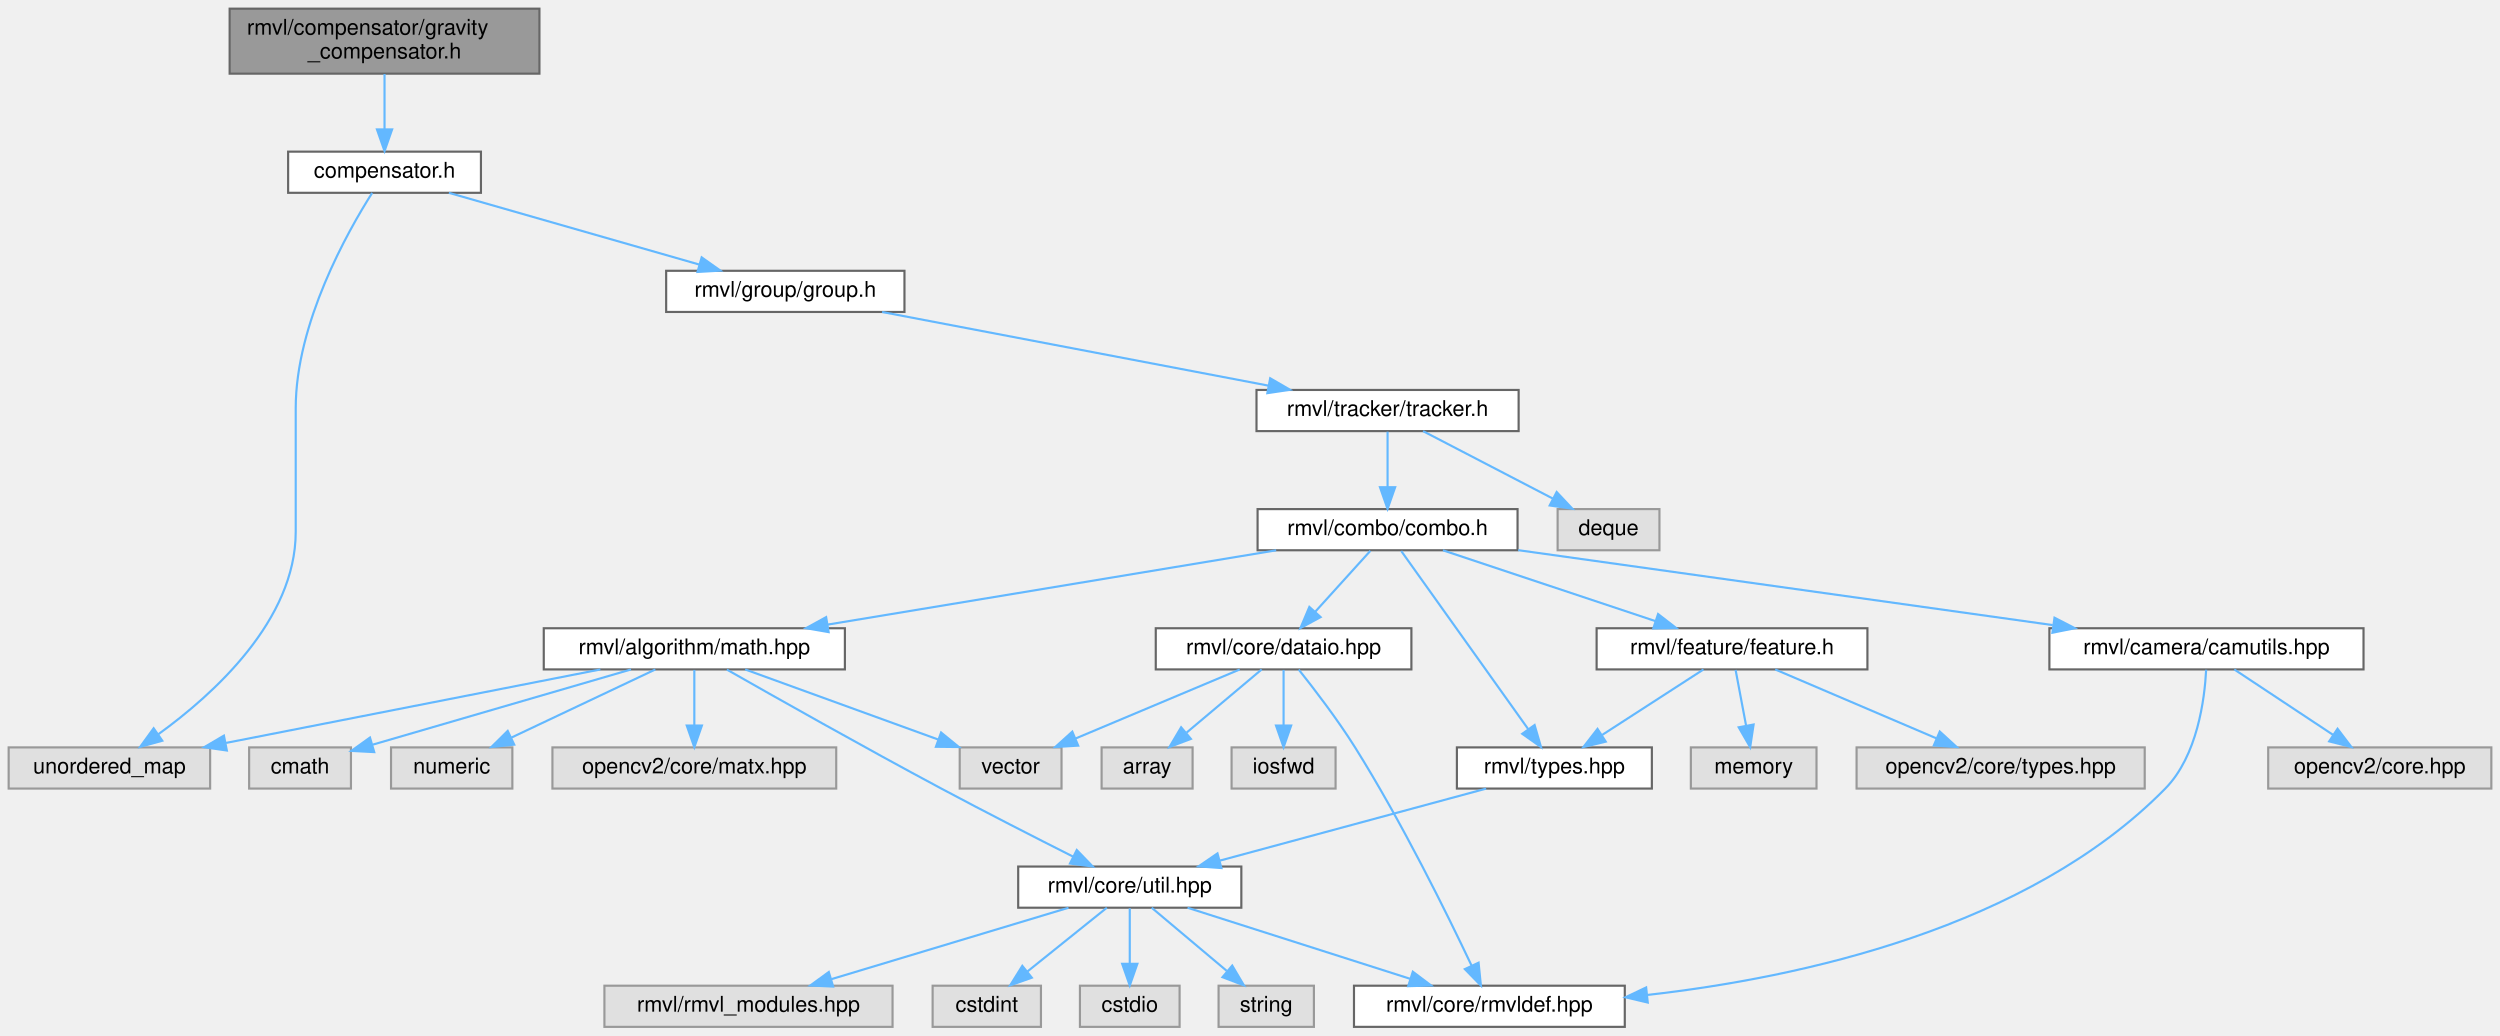
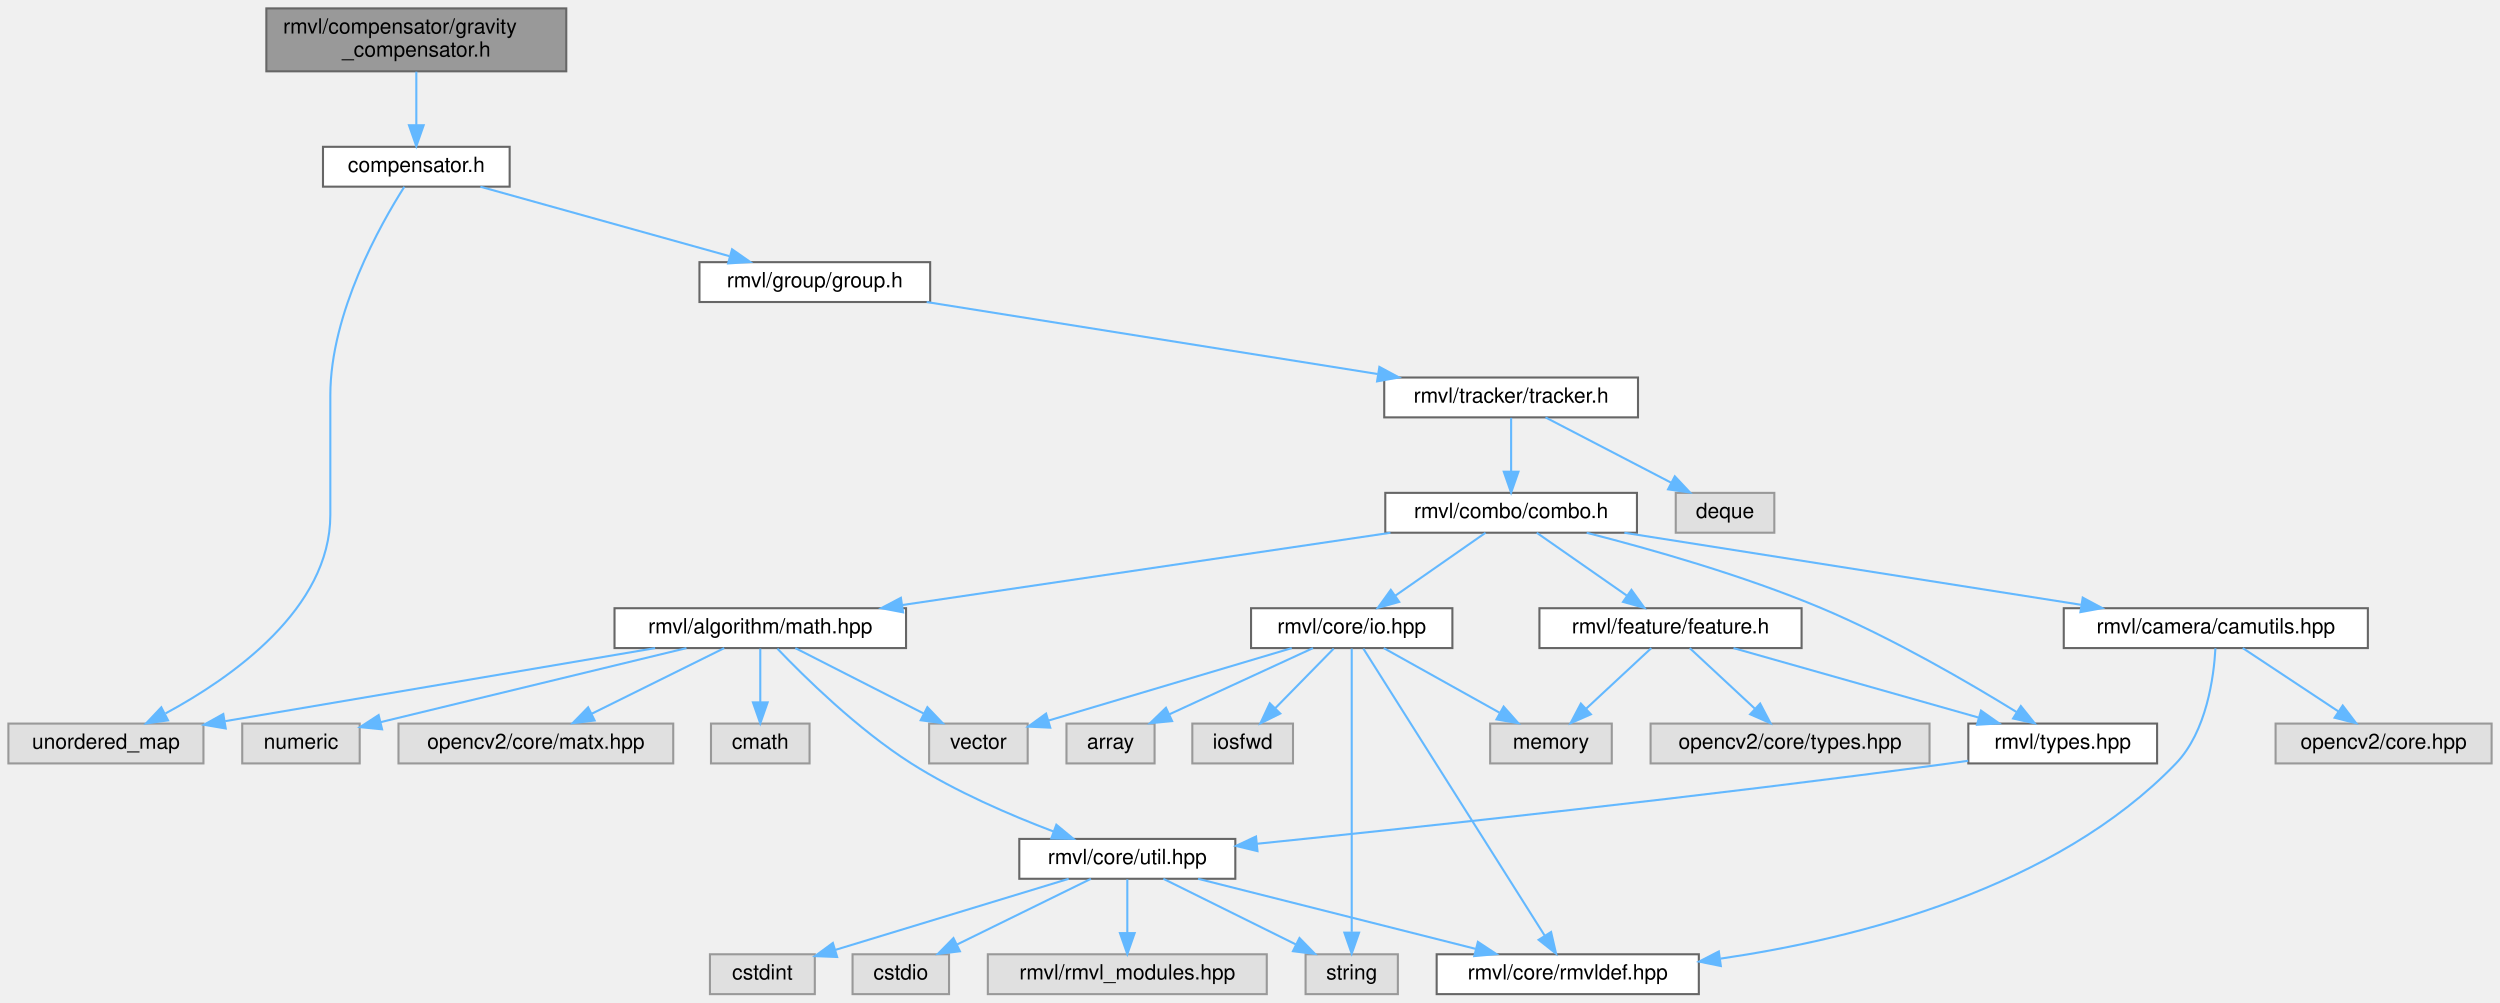
- <svg xmlns="http://www.w3.org/2000/svg" xmlns:xlink="http://www.w3.org/1999/xlink" width="1154pt" height="478pt" viewBox="0.00 0.00 1154.00 478.00">
+ <svg xmlns="http://www.w3.org/2000/svg" xmlns:xlink="http://www.w3.org/1999/xlink" width="1192pt" height="478pt" viewBox="0.00 0.00 1192.00 478.00">
  <g id="graph0" class="graph" transform="scale(1 1) rotate(0) translate(4 474)">
    <g id="Node000001" class="node">
      <g id="a_Node000001">
        <a xlink:title="重力模型补偿头文件">
-           <polygon fill="#999999" stroke="#666666" points="245,-470 102,-470 102,-440 245,-440 245,-470" />
-           <text text-anchor="start" x="110" y="-458" font-family="Helvetica,sans-Serif" font-size="10.00">rmvl/compensator/gravity</text>
-           <text text-anchor="middle" x="173.5" y="-447" font-family="Helvetica,sans-Serif" font-size="10.00">_compensator.h</text>
+           <polygon fill="#999999" stroke="#666666" points="266,-470 123,-470 123,-440 266,-440 266,-470" />
+           <text text-anchor="start" x="131" y="-458" font-family="Helvetica,sans-Serif" font-size="10.00">rmvl/compensator/gravity</text>
+           <text text-anchor="middle" x="194.5" y="-447" font-family="Helvetica,sans-Serif" font-size="10.00">_compensator.h</text>
        </a>
      </g>
    </g>
    <g id="Node000002" class="node">
      <g id="a_Node000002">
        <a xlink:href="../../d9/df2/compensator_8h.html" target="_top" xlink:title="抽象补偿类头文件">
-           <polygon fill="white" stroke="#666666" points="218,-404 129,-404 129,-385 218,-385 218,-404" />
-           <text text-anchor="middle" x="173.5" y="-392" font-family="Helvetica,sans-Serif" font-size="10.00">compensator.h</text>
+           <polygon fill="white" stroke="#666666" points="239,-404 150,-404 150,-385 239,-385 239,-404" />
+           <text text-anchor="middle" x="194.5" y="-392" font-family="Helvetica,sans-Serif" font-size="10.00">compensator.h</text>
        </a>
      </g>
    </g>
    <g id="edge1_Node000001_Node000002" class="edge">
      <g id="a_edge1_Node000001_Node000002">
        <a xlink:title=" ">
-           <path fill="none" stroke="#63b8ff" d="M173.5,-439.84C173.5,-432.21 173.5,-422.7 173.5,-414.45" />
-           <polygon fill="#63b8ff" stroke="#63b8ff" points="177,-414.27 173.5,-404.27 170,-414.27 177,-414.27" />
+           <path fill="none" stroke="#63b8ff" d="M194.5,-439.84C194.5,-432.21 194.5,-422.7 194.5,-414.45" />
+           <polygon fill="#63b8ff" stroke="#63b8ff" points="198,-414.27 194.5,-404.27 191,-414.27 198,-414.27" />
        </a>
      </g>
    </g>
    <g id="Node000003" class="node">
      <g id="a_Node000003">
        <a xlink:title=" ">
          <polygon fill="#e0e0e0" stroke="#999999" points="93,-129 0,-129 0,-110 93,-110 93,-129" />
          <text text-anchor="middle" x="46.5" y="-117" font-family="Helvetica,sans-Serif" font-size="10.00">unordered_map</text>
        </a>
      </g>
    </g>
    <g id="edge2_Node000002_Node000003" class="edge">
      <g id="a_edge2_Node000002_Node000003">
        <a xlink:title=" ">
-           <path fill="none" stroke="#63b8ff" d="M167.8,-384.96C156.53,-367.23 132.5,-324.81 132.5,-285.5 132.5,-285.5 132.5,-285.5 132.5,-228.5 132.5,-187.76 94.59,-153.51 69.11,-135.09" />
-           <polygon fill="#63b8ff" stroke="#63b8ff" points="70.91,-132.08 60.7,-129.25 66.92,-137.83 70.91,-132.08" />
+           <path fill="none" stroke="#63b8ff" d="M188.8,-384.96C177.53,-367.23 153.5,-324.81 153.5,-285.5 153.5,-285.5 153.5,-285.5 153.5,-228.5 153.5,-183.77 106.61,-150.93 74.91,-133.84" />
+           <polygon fill="#63b8ff" stroke="#63b8ff" points="76.12,-130.53 65.63,-129.05 72.91,-136.75 76.12,-130.53" />
        </a>
      </g>
    </g>
    <g id="Node000004" class="node">
      <g id="a_Node000004">
        <a xlink:href="../../d9/dd1/group_8h.html" target="_top" xlink:title="序列组抽象头文件">
-           <polygon fill="white" stroke="#666666" points="413.5,-349 303.5,-349 303.5,-330 413.5,-330 413.5,-349" />
-           <text text-anchor="middle" x="358.5" y="-337" font-family="Helvetica,sans-Serif" font-size="10.00">rmvl/group/group.h</text>
+           <polygon fill="white" stroke="#666666" points="439.5,-349 329.5,-349 329.5,-330 439.5,-330 439.5,-349" />
+           <text text-anchor="middle" x="384.5" y="-337" font-family="Helvetica,sans-Serif" font-size="10.00">rmvl/group/group.h</text>
        </a>
      </g>
    </g>
    <g id="edge3_Node000002_Node000004" class="edge">
      <g id="a_edge3_Node000002_Node000004">
        <a xlink:title=" ">
-           <path fill="none" stroke="#63b8ff" d="M203.22,-384.98C234.55,-376.01 284.07,-361.82 318.74,-351.89" />
-           <polygon fill="#63b8ff" stroke="#63b8ff" points="319.89,-355.2 328.54,-349.08 317.97,-348.47 319.89,-355.2" />
+           <path fill="none" stroke="#63b8ff" d="M225.03,-384.98C257.2,-376.01 308.06,-361.82 343.67,-351.89" />
+           <polygon fill="#63b8ff" stroke="#63b8ff" points="345.04,-355.14 353.73,-349.08 343.16,-348.4 345.04,-355.14" />
        </a>
      </g>
    </g>
    <g id="Node000005" class="node">
      <g id="a_Node000005">
        <a xlink:href="../../dc/ded/tracker_8h.html" target="_top" xlink:title="追踪器抽象头文件">
-           <polygon fill="white" stroke="#666666" points="697,-294 576,-294 576,-275 697,-275 697,-294" />
-           <text text-anchor="middle" x="636.5" y="-282" font-family="Helvetica,sans-Serif" font-size="10.00">rmvl/tracker/tracker.h</text>
+           <polygon fill="white" stroke="#666666" points="777,-294 656,-294 656,-275 777,-275 777,-294" />
+           <text text-anchor="middle" x="716.5" y="-282" font-family="Helvetica,sans-Serif" font-size="10.00">rmvl/tracker/tracker.h</text>
        </a>
      </g>
    </g>
    <g id="edge4_Node000004_Node000005" class="edge">
      <g id="a_edge4_Node000004_Node000005">
        <a xlink:title=" ">
-           <path fill="none" stroke="#63b8ff" d="M403.17,-329.98C451.66,-320.74 529.15,-305.97 581.39,-296.01" />
-           <polygon fill="#63b8ff" stroke="#63b8ff" points="582.32,-299.39 591.48,-294.08 581.01,-292.52 582.32,-299.39" />
+           <path fill="none" stroke="#63b8ff" d="M437.84,-329.98C496.44,-320.63 590.51,-305.61 652.9,-295.65" />
+           <polygon fill="#63b8ff" stroke="#63b8ff" points="653.69,-299.07 663.02,-294.04 652.59,-292.16 653.69,-299.07" />
        </a>
      </g>
    </g>
    <g id="Node000006" class="node">
      <g id="a_Node000006">
        <a xlink:title=" ">
-           <polygon fill="#e0e0e0" stroke="#999999" points="762,-239 715,-239 715,-220 762,-220 762,-239" />
-           <text text-anchor="middle" x="738.5" y="-227" font-family="Helvetica,sans-Serif" font-size="10.00">deque</text>
+           <polygon fill="#e0e0e0" stroke="#999999" points="842,-239 795,-239 795,-220 842,-220 842,-239" />
+           <text text-anchor="middle" x="818.5" y="-227" font-family="Helvetica,sans-Serif" font-size="10.00">deque</text>
        </a>
      </g>
    </g>
    <g id="edge5_Node000005_Node000006" class="edge">
      <g id="a_edge5_Node000005_Node000006">
        <a xlink:title=" ">
-           <path fill="none" stroke="#63b8ff" d="M652.89,-274.98C669.07,-266.57 694.07,-253.59 712.88,-243.81" />
-           <polygon fill="#63b8ff" stroke="#63b8ff" points="714.55,-246.89 721.81,-239.17 711.33,-240.68 714.55,-246.89" />
+           <path fill="none" stroke="#63b8ff" d="M732.89,-274.98C749.07,-266.57 774.07,-253.59 792.88,-243.81" />
+           <polygon fill="#63b8ff" stroke="#63b8ff" points="794.55,-246.89 801.81,-239.17 791.33,-240.68 794.55,-246.89" />
        </a>
      </g>
    </g>
    <g id="Node000007" class="node">
      <g id="a_Node000007">
        <a xlink:href="../../d8/d36/combo_8h.html" target="_top" xlink:title="the combination of the features header file">
-           <polygon fill="white" stroke="#666666" points="696.5,-239 576.5,-239 576.5,-220 696.5,-220 696.5,-239" />
-           <text text-anchor="middle" x="636.5" y="-227" font-family="Helvetica,sans-Serif" font-size="10.00">rmvl/combo/combo.h</text>
+           <polygon fill="white" stroke="#666666" points="776.5,-239 656.5,-239 656.5,-220 776.5,-220 776.5,-239" />
+           <text text-anchor="middle" x="716.5" y="-227" font-family="Helvetica,sans-Serif" font-size="10.00">rmvl/combo/combo.h</text>
        </a>
      </g>
    </g>
    <g id="edge6_Node000005_Node000007" class="edge">
      <g id="a_edge6_Node000005_Node000007">
        <a xlink:title=" ">
-           <path fill="none" stroke="#63b8ff" d="M636.5,-274.75C636.5,-267.8 636.5,-257.85 636.5,-249.13" />
-           <polygon fill="#63b8ff" stroke="#63b8ff" points="640,-249.09 636.5,-239.09 633,-249.09 640,-249.09" />
+           <path fill="none" stroke="#63b8ff" d="M716.5,-274.75C716.5,-267.8 716.5,-257.85 716.5,-249.13" />
+           <polygon fill="#63b8ff" stroke="#63b8ff" points="720,-249.09 716.5,-239.09 713,-249.09 720,-249.09" />
        </a>
      </g>
    </g>
    <g id="Node000008" class="node">
      <g id="a_Node000008">
        <a xlink:href="../../d3/d7e/camutils_8hpp.html" target="_top" xlink:title=" ">
-           <polygon fill="white" stroke="#666666" points="1087,-184 942,-184 942,-165 1087,-165 1087,-184" />
-           <text text-anchor="middle" x="1014.5" y="-172" font-family="Helvetica,sans-Serif" font-size="10.00">rmvl/camera/camutils.hpp</text>
+           <polygon fill="white" stroke="#666666" points="1125,-184 980,-184 980,-165 1125,-165 1125,-184" />
+           <text text-anchor="middle" x="1052.5" y="-172" font-family="Helvetica,sans-Serif" font-size="10.00">rmvl/camera/camutils.hpp</text>
        </a>
      </g>
    </g>
    <g id="edge7_Node000007_Node000008" class="edge">
      <g id="a_edge7_Node000007_Node000008">
        <a xlink:title=" ">
-           <path fill="none" stroke="#63b8ff" d="M696.81,-220.04C763.96,-210.63 872.38,-195.43 943.55,-185.45" />
-           <polygon fill="#63b8ff" stroke="#63b8ff" points="944.36,-188.87 953.78,-184.01 943.39,-181.94 944.36,-188.87" />
+           <path fill="none" stroke="#63b8ff" d="M770.48,-219.98C829.79,-210.63 924.99,-195.61 988.14,-185.65" />
+           <polygon fill="#63b8ff" stroke="#63b8ff" points="989.04,-189.05 998.37,-184.04 987.95,-182.14 989.04,-189.05" />
        </a>
      </g>
    </g>
    <g id="Node000011" class="node">
      <g id="a_Node000011">
        <a xlink:href="../../d4/d78/math_8hpp.html" target="_top" xlink:title="基础数学库">
-           <polygon fill="white" stroke="#666666" points="386,-184 247,-184 247,-165 386,-165 386,-184" />
-           <text text-anchor="middle" x="316.5" y="-172" font-family="Helvetica,sans-Serif" font-size="10.00">rmvl/algorithm/math.hpp</text>
+           <polygon fill="white" stroke="#666666" points="428,-184 289,-184 289,-165 428,-165 428,-184" />
+           <text text-anchor="middle" x="358.5" y="-172" font-family="Helvetica,sans-Serif" font-size="10.00">rmvl/algorithm/math.hpp</text>
        </a>
      </g>
    </g>
    <g id="edge10_Node000007_Node000011" class="edge">
      <g id="a_edge10_Node000007_Node000011">
        <a xlink:title=" ">
-           <path fill="none" stroke="#63b8ff" d="M585.09,-219.98C528.72,-210.65 438.31,-195.67 378.17,-185.71" />
-           <polygon fill="#63b8ff" stroke="#63b8ff" points="378.49,-182.22 368.05,-184.04 377.34,-189.13 378.49,-182.22" />
+           <path fill="none" stroke="#63b8ff" d="M658.98,-219.98C595.53,-210.59 493.52,-195.49 426.25,-185.53" />
+           <polygon fill="#63b8ff" stroke="#63b8ff" points="426.58,-182.04 416.17,-184.04 425.55,-188.96 426.58,-182.04" />
        </a>
      </g>
    </g>
    <g id="Node000021" class="node">
      <g id="a_Node000021">
        <a xlink:href="../../dd/de3/types_8hpp.html" target="_top" xlink:title="常用状态类型定义">
-           <polygon fill="white" stroke="#666666" points="758.5,-129 668.5,-129 668.5,-110 758.5,-110 758.5,-129" />
-           <text text-anchor="middle" x="713.5" y="-117" font-family="Helvetica,sans-Serif" font-size="10.00">rmvl/types.hpp</text>
+           <polygon fill="white" stroke="#666666" points="1024.5,-129 934.5,-129 934.5,-110 1024.5,-110 1024.5,-129" />
+           <text text-anchor="middle" x="979.5" y="-117" font-family="Helvetica,sans-Serif" font-size="10.00">rmvl/types.hpp</text>
        </a>
      </g>
    </g>
    <g id="edge22_Node000007_Node000021" class="edge">
      <g id="a_edge22_Node000007_Node000021">
        <a xlink:title=" ">
-           <path fill="none" stroke="#63b8ff" d="M642.8,-219.66C655.61,-201.69 684.88,-160.64 701.46,-137.38" />
-           <polygon fill="#63b8ff" stroke="#63b8ff" points="704.37,-139.33 707.33,-129.16 698.67,-135.27 704.37,-139.33" />
+           <path fill="none" stroke="#63b8ff" d="M752.53,-219.96C782.97,-212.2 827.4,-199.61 864.5,-184 898.31,-169.77 935.03,-148.36 957.66,-134.4" />
+           <polygon fill="#63b8ff" stroke="#63b8ff" points="959.53,-137.36 966.16,-129.1 955.83,-131.42 959.53,-137.36" />
        </a>
      </g>
    </g>
    <g id="Node000022" class="node">
      <g id="a_Node000022">
-         <a xlink:href="../../d5/d60/dataio_8hpp.html" target="_top" xlink:title="陀螺仪数据">
-           <polygon fill="white" stroke="#666666" points="647.5,-184 529.5,-184 529.5,-165 647.5,-165 647.5,-184" />
-           <text text-anchor="middle" x="588.5" y="-172" font-family="Helvetica,sans-Serif" font-size="10.00">rmvl/core/dataio.hpp</text>
+         <a xlink:href="../../d2/dc6/io_8hpp.html" target="_top" xlink:title="陀螺仪数据">
+           <polygon fill="white" stroke="#666666" points="688.5,-184 592.5,-184 592.5,-165 688.5,-165 688.5,-184" />
+           <text text-anchor="middle" x="640.5" y="-172" font-family="Helvetica,sans-Serif" font-size="10.00">rmvl/core/io.hpp</text>
        </a>
      </g>
    </g>
    <g id="edge24_Node000007_Node000022" class="edge">
      <g id="a_edge24_Node000007_Node000022">
        <a xlink:title=" ">
-           <path fill="none" stroke="#63b8ff" d="M628.57,-219.75C621.65,-212.11 611.43,-200.82 603.05,-191.56" />
-           <polygon fill="#63b8ff" stroke="#63b8ff" points="605.59,-189.15 596.28,-184.09 600.4,-193.85 605.59,-189.15" />
-         </a>
-       </g>
-     </g>
-     <g id="Node000025" class="node">
-       <g id="a_Node000025">
+           <path fill="none" stroke="#63b8ff" d="M704.29,-219.98C692.72,-211.92 675.12,-199.65 661.34,-190.03" />
+           <polygon fill="#63b8ff" stroke="#63b8ff" points="663.14,-187.02 652.93,-184.17 659.13,-192.76 663.14,-187.02" />
+         </a>
+       </g>
+     </g>
+     <g id="Node000026" class="node">
+       <g id="a_Node000026">
        <a xlink:href="../../d2/d74/feature_8h.html" target="_top" xlink:title="feature class header">
-           <polygon fill="white" stroke="#666666" points="858,-184 733,-184 733,-165 858,-165 858,-184" />
-           <text text-anchor="middle" x="795.5" y="-172" font-family="Helvetica,sans-Serif" font-size="10.00">rmvl/feature/feature.h</text>
-         </a>
-       </g>
-     </g>
-     <g id="edge29_Node000007_Node000025" class="edge">
-       <g id="a_edge29_Node000007_Node000025">
-         <a xlink:title=" ">
-           <path fill="none" stroke="#63b8ff" d="M662.05,-219.98C688.62,-211.13 730.44,-197.19 760.17,-187.28" />
-           <polygon fill="#63b8ff" stroke="#63b8ff" points="761.37,-190.56 769.75,-184.08 759.16,-183.92 761.37,-190.56" />
+           <polygon fill="white" stroke="#666666" points="855,-184 730,-184 730,-165 855,-165 855,-184" />
+           <text text-anchor="middle" x="792.5" y="-172" font-family="Helvetica,sans-Serif" font-size="10.00">rmvl/feature/feature.h</text>
+         </a>
+       </g>
+     </g>
+     <g id="edge31_Node000007_Node000026" class="edge">
+       <g id="a_edge31_Node000007_Node000026">
+         <a xlink:title=" ">
+           <path fill="none" stroke="#63b8ff" d="M728.71,-219.98C740.28,-211.92 757.88,-199.65 771.66,-190.03" />
+           <polygon fill="#63b8ff" stroke="#63b8ff" points="773.87,-192.76 780.07,-184.17 769.86,-187.02 773.87,-192.76" />
        </a>
      </g>
    </g>
    <g id="Node000009" class="node">
      <g id="a_Node000009">
        <a xlink:title=" ">
-           <polygon fill="#e0e0e0" stroke="#999999" points="1146,-129 1043,-129 1043,-110 1146,-110 1146,-129" />
-           <text text-anchor="middle" x="1094.5" y="-117" font-family="Helvetica,sans-Serif" font-size="10.00">opencv2/core.hpp</text>
+           <polygon fill="#e0e0e0" stroke="#999999" points="1184,-129 1081,-129 1081,-110 1184,-110 1184,-129" />
+           <text text-anchor="middle" x="1132.5" y="-117" font-family="Helvetica,sans-Serif" font-size="10.00">opencv2/core.hpp</text>
        </a>
      </g>
    </g>
    <g id="edge8_Node000008_Node000009" class="edge">
      <g id="a_edge8_Node000008_Node000009">
        <a xlink:title=" ">
-           <path fill="none" stroke="#63b8ff" d="M1027.35,-164.98C1039.64,-156.84 1058.41,-144.41 1072.98,-134.76" />
-           <polygon fill="#63b8ff" stroke="#63b8ff" points="1075.01,-137.61 1081.41,-129.17 1071.14,-131.78 1075.01,-137.61" />
+           <path fill="none" stroke="#63b8ff" d="M1065.35,-164.98C1077.64,-156.84 1096.41,-144.41 1110.98,-134.76" />
+           <polygon fill="#63b8ff" stroke="#63b8ff" points="1113.01,-137.61 1119.41,-129.17 1109.14,-131.78 1113.01,-137.61" />
        </a>
      </g>
    </g>
    <g id="Node000010" class="node">
      <g id="a_Node000010">
        <a xlink:href="../../db/d41/rmvldef_8hpp.html" target="_top" xlink:title=" ">
-           <polygon fill="white" stroke="#666666" points="746,-19 621,-19 621,0 746,0 746,-19" />
-           <text text-anchor="middle" x="683.5" y="-7" font-family="Helvetica,sans-Serif" font-size="10.00">rmvl/core/rmvldef.hpp</text>
+           <polygon fill="white" stroke="#666666" points="806,-19 681,-19 681,0 806,0 806,-19" />
+           <text text-anchor="middle" x="743.5" y="-7" font-family="Helvetica,sans-Serif" font-size="10.00">rmvl/core/rmvldef.hpp</text>
        </a>
      </g>
    </g>
    <g id="edge9_Node000008_Node000010" class="edge">
      <g id="a_edge9_Node000008_Node000010">
        <a xlink:title=" ">
-           <path fill="none" stroke="#63b8ff" d="M1014.36,-164.84C1013.66,-151.3 1010.34,-125.11 995.5,-110 932.09,-45.44 826.91,-22.69 756.42,-14.73" />
-           <polygon fill="#63b8ff" stroke="#63b8ff" points="756.6,-11.23 746.29,-13.65 755.86,-18.19 756.6,-11.23" />
+           <path fill="none" stroke="#63b8ff" d="M1052.32,-164.88C1051.57,-151.39 1048.17,-125.27 1033.5,-110 976.26,-50.44 881.84,-26.52 816.36,-16.93" />
+           <polygon fill="#63b8ff" stroke="#63b8ff" points="816.49,-13.41 806.11,-15.51 815.53,-20.35 816.49,-13.41" />
        </a>
      </g>
    </g>
    <g id="edge13_Node000011_Node000003" class="edge">
      <g id="a_edge13_Node000011_Node000003">
        <a xlink:title=" ">
-           <path fill="none" stroke="#63b8ff" d="M273.12,-164.98C226.12,-155.76 151.07,-141.03 100.34,-131.07" />
-           <polygon fill="#63b8ff" stroke="#63b8ff" points="100.71,-127.57 90.22,-129.08 99.36,-134.44 100.71,-127.57" />
+           <path fill="none" stroke="#63b8ff" d="M308.37,-164.98C252.39,-155.48 161.97,-140.12 103.38,-130.16" />
+           <polygon fill="#63b8ff" stroke="#63b8ff" points="103.63,-126.66 93.19,-128.43 102.46,-133.56 103.63,-126.66" />
        </a>
      </g>
    </g>
    <g id="Node000012" class="node">
      <g id="a_Node000012">
        <a xlink:title=" ">
-           <polygon fill="#e0e0e0" stroke="#999999" points="158,-129 111,-129 111,-110 158,-110 158,-129" />
-           <text text-anchor="middle" x="134.5" y="-117" font-family="Helvetica,sans-Serif" font-size="10.00">cmath</text>
+           <polygon fill="#e0e0e0" stroke="#999999" points="382,-129 335,-129 335,-110 382,-110 382,-129" />
+           <text text-anchor="middle" x="358.5" y="-117" font-family="Helvetica,sans-Serif" font-size="10.00">cmath</text>
        </a>
      </g>
    </g>
    <g id="edge11_Node000011_Node000012" class="edge">
      <g id="a_edge11_Node000011_Node000012">
        <a xlink:title=" ">
-           <path fill="none" stroke="#63b8ff" d="M287.26,-164.98C254.75,-155.52 202.33,-140.25 168.14,-130.3" />
-           <polygon fill="#63b8ff" stroke="#63b8ff" points="168.74,-126.83 158.16,-127.39 166.78,-133.55 168.74,-126.83" />
+           <path fill="none" stroke="#63b8ff" d="M358.5,-164.75C358.5,-157.8 358.5,-147.85 358.5,-139.13" />
+           <polygon fill="#63b8ff" stroke="#63b8ff" points="362,-139.09 358.5,-129.09 355,-139.09 362,-139.09" />
        </a>
      </g>
    </g>
    <g id="Node000013" class="node">
      <g id="a_Node000013">
        <a xlink:title=" ">
-           <polygon fill="#e0e0e0" stroke="#999999" points="232.5,-129 176.5,-129 176.5,-110 232.5,-110 232.5,-129" />
-           <text text-anchor="middle" x="204.5" y="-117" font-family="Helvetica,sans-Serif" font-size="10.00">numeric</text>
+           <polygon fill="#e0e0e0" stroke="#999999" points="167.5,-129 111.5,-129 111.5,-110 167.5,-110 167.5,-129" />
+           <text text-anchor="middle" x="139.5" y="-117" font-family="Helvetica,sans-Serif" font-size="10.00">numeric</text>
        </a>
      </g>
    </g>
    <g id="edge12_Node000011_Node000013" class="edge">
      <g id="a_edge12_Node000011_Node000013">
        <a xlink:title=" ">
-           <path fill="none" stroke="#63b8ff" d="M298.51,-164.98C280.57,-156.5 252.78,-143.35 232.07,-133.54" />
-           <polygon fill="#63b8ff" stroke="#63b8ff" points="233.36,-130.28 222.82,-129.17 230.36,-136.61 233.36,-130.28" />
+           <path fill="none" stroke="#63b8ff" d="M323.31,-164.98C283.41,-155.33 218.57,-139.64 177.53,-129.7" />
+           <polygon fill="#63b8ff" stroke="#63b8ff" points="178.18,-126.26 167.64,-127.31 176.53,-133.06 178.18,-126.26" />
        </a>
      </g>
    </g>
    <g id="Node000014" class="node">
      <g id="a_Node000014">
        <a xlink:title=" ">
          <polygon fill="#e0e0e0" stroke="#999999" points="486,-129 439,-129 439,-110 486,-110 486,-129" />
          <text text-anchor="middle" x="462.5" y="-117" font-family="Helvetica,sans-Serif" font-size="10.00">vector</text>
        </a>
      </g>
    </g>
    <g id="edge14_Node000011_Node000014" class="edge">
      <g id="a_edge14_Node000011_Node000014">
        <a xlink:title=" ">
-           <path fill="none" stroke="#63b8ff" d="M339.96,-164.98C364.08,-156.23 401.87,-142.51 429.1,-132.62" />
-           <polygon fill="#63b8ff" stroke="#63b8ff" points="430.41,-135.87 438.62,-129.17 428.02,-129.29 430.41,-135.87" />
+           <path fill="none" stroke="#63b8ff" d="M375.21,-164.98C391.71,-156.57 417.2,-143.59 436.38,-133.81" />
+           <polygon fill="#63b8ff" stroke="#63b8ff" points="438.17,-136.83 445.49,-129.17 434.99,-130.59 438.17,-136.83" />
        </a>
      </g>
    </g>
    <g id="Node000015" class="node">
      <g id="a_Node000015">
        <a xlink:title=" ">
-           <polygon fill="#e0e0e0" stroke="#999999" points="382,-129 251,-129 251,-110 382,-110 382,-129" />
-           <text text-anchor="middle" x="316.5" y="-117" font-family="Helvetica,sans-Serif" font-size="10.00">opencv2/core/matx.hpp</text>
+           <polygon fill="#e0e0e0" stroke="#999999" points="317,-129 186,-129 186,-110 317,-110 317,-129" />
+           <text text-anchor="middle" x="251.5" y="-117" font-family="Helvetica,sans-Serif" font-size="10.00">opencv2/core/matx.hpp</text>
        </a>
      </g>
    </g>
    <g id="edge15_Node000011_Node000015" class="edge">
      <g id="a_edge15_Node000011_Node000015">
        <a xlink:title=" ">
-           <path fill="none" stroke="#63b8ff" d="M316.5,-164.75C316.5,-157.8 316.5,-147.85 316.5,-139.13" />
-           <polygon fill="#63b8ff" stroke="#63b8ff" points="320,-139.09 316.5,-129.09 313,-139.09 320,-139.09" />
+           <path fill="none" stroke="#63b8ff" d="M341.31,-164.98C324.25,-156.54 297.87,-143.47 278.1,-133.68" />
+           <polygon fill="#63b8ff" stroke="#63b8ff" points="279.52,-130.47 269,-129.17 276.41,-136.75 279.52,-130.47" />
        </a>
      </g>
    </g>
    <g id="Node000016" class="node">
      <g id="a_Node000016">
        <a xlink:href="../../d0/d3f/util_8hpp.html" target="_top" xlink:title=" ">
-           <polygon fill="white" stroke="#666666" points="569,-74 466,-74 466,-55 569,-55 569,-74" />
-           <text text-anchor="middle" x="517.5" y="-62" font-family="Helvetica,sans-Serif" font-size="10.00">rmvl/core/util.hpp</text>
+           <polygon fill="white" stroke="#666666" points="585,-74 482,-74 482,-55 585,-55 585,-74" />
+           <text text-anchor="middle" x="533.5" y="-62" font-family="Helvetica,sans-Serif" font-size="10.00">rmvl/core/util.hpp</text>
        </a>
      </g>
    </g>
    <g id="edge16_Node000011_Node000016" class="edge">
      <g id="a_edge16_Node000011_Node000016">
        <a xlink:title=" ">
-           <path fill="none" stroke="#63b8ff" d="M331.53,-164.91C353.25,-152.54 394.73,-129.1 430.5,-110 450.83,-99.14 474.08,-87.28 491.43,-78.53" />
-           <polygon fill="#63b8ff" stroke="#63b8ff" points="493.04,-81.64 500.4,-74.02 489.9,-75.39 493.04,-81.64" />
+           <path fill="none" stroke="#63b8ff" d="M366.65,-164.72C379.3,-151.49 404.89,-126.25 430.5,-110 451.7,-96.55 477.67,-85.36 498.23,-77.57" />
+           <polygon fill="#63b8ff" stroke="#63b8ff" points="499.67,-80.77 507.84,-74.02 497.24,-74.2 499.67,-80.77" />
        </a>
      </g>
    </g>
    <g id="edge21_Node000016_Node000010" class="edge">
      <g id="a_edge21_Node000016_Node000010">
        <a xlink:title=" ">
-           <path fill="none" stroke="#63b8ff" d="M544.17,-54.98C572.04,-46.09 615.95,-32.07 647.02,-22.15" />
-           <polygon fill="#63b8ff" stroke="#63b8ff" points="648.16,-25.46 656.62,-19.08 646.03,-18.79 648.16,-25.46" />
+           <path fill="none" stroke="#63b8ff" d="M567.24,-54.98C603.18,-45.91 660.22,-31.52 699.63,-21.57" />
+           <polygon fill="#63b8ff" stroke="#63b8ff" points="700.66,-24.92 709.5,-19.08 698.94,-18.14 700.66,-24.92" />
        </a>
      </g>
    </g>
    <g id="Node000017" class="node">
      <g id="a_Node000017">
        <a xlink:title=" ">
-           <polygon fill="#e0e0e0" stroke="#999999" points="408,-19 275,-19 275,0 408,0 408,-19" />
-           <text text-anchor="middle" x="341.5" y="-7" font-family="Helvetica,sans-Serif" font-size="10.00">rmvl/rmvl_modules.hpp</text>
+           <polygon fill="#e0e0e0" stroke="#999999" points="600,-19 467,-19 467,0 600,0 600,-19" />
+           <text text-anchor="middle" x="533.5" y="-7" font-family="Helvetica,sans-Serif" font-size="10.00">rmvl/rmvl_modules.hpp</text>
        </a>
      </g>
    </g>
    <g id="edge17_Node000016_Node000017" class="edge">
      <g id="a_edge17_Node000016_Node000017">
        <a xlink:title=" ">
-           <path fill="none" stroke="#63b8ff" d="M489.22,-54.98C459.55,-46.05 412.71,-31.94 379.75,-22.02" />
-           <polygon fill="#63b8ff" stroke="#63b8ff" points="380.58,-18.61 370,-19.08 378.57,-25.32 380.58,-18.61" />
+           <path fill="none" stroke="#63b8ff" d="M533.5,-54.75C533.5,-47.8 533.5,-37.85 533.5,-29.13" />
+           <polygon fill="#63b8ff" stroke="#63b8ff" points="537,-29.09 533.5,-19.09 530,-29.09 537,-29.09" />
        </a>
      </g>
    </g>
    <g id="Node000018" class="node">
      <g id="a_Node000018">
        <a xlink:title=" ">
-           <polygon fill="#e0e0e0" stroke="#999999" points="476.5,-19 426.5,-19 426.5,0 476.5,0 476.5,-19" />
-           <text text-anchor="middle" x="451.5" y="-7" font-family="Helvetica,sans-Serif" font-size="10.00">cstdint</text>
+           <polygon fill="#e0e0e0" stroke="#999999" points="384.5,-19 334.5,-19 334.5,0 384.5,0 384.5,-19" />
+           <text text-anchor="middle" x="359.5" y="-7" font-family="Helvetica,sans-Serif" font-size="10.00">cstdint</text>
        </a>
      </g>
    </g>
    <g id="edge18_Node000016_Node000018" class="edge">
      <g id="a_edge18_Node000016_Node000018">
        <a xlink:title=" ">
-           <path fill="none" stroke="#63b8ff" d="M506.9,-54.98C497.04,-47.07 482.15,-35.11 470.28,-25.58" />
-           <polygon fill="#63b8ff" stroke="#63b8ff" points="472.29,-22.7 462.3,-19.17 467.9,-28.16 472.29,-22.7" />
+           <path fill="none" stroke="#63b8ff" d="M505.54,-54.98C475.25,-45.76 426.86,-31.02 394.17,-21.06" />
+           <polygon fill="#63b8ff" stroke="#63b8ff" points="395.15,-17.7 384.56,-18.13 393.11,-24.4 395.15,-17.7" />
        </a>
      </g>
    </g>
    <g id="Node000019" class="node">
      <g id="a_Node000019">
        <a xlink:title=" ">
-           <polygon fill="#e0e0e0" stroke="#999999" points="540.5,-19 494.5,-19 494.5,0 540.5,0 540.5,-19" />
-           <text text-anchor="middle" x="517.5" y="-7" font-family="Helvetica,sans-Serif" font-size="10.00">cstdio</text>
+           <polygon fill="#e0e0e0" stroke="#999999" points="448.5,-19 402.5,-19 402.5,0 448.5,0 448.5,-19" />
+           <text text-anchor="middle" x="425.5" y="-7" font-family="Helvetica,sans-Serif" font-size="10.00">cstdio</text>
        </a>
      </g>
    </g>
    <g id="edge19_Node000016_Node000019" class="edge">
      <g id="a_edge19_Node000016_Node000019">
        <a xlink:title=" ">
-           <path fill="none" stroke="#63b8ff" d="M517.5,-54.75C517.5,-47.8 517.5,-37.85 517.5,-29.13" />
-           <polygon fill="#63b8ff" stroke="#63b8ff" points="521,-29.09 517.5,-19.09 514,-29.09 521,-29.09" />
+           <path fill="none" stroke="#63b8ff" d="M516.15,-54.98C498.93,-46.54 472.3,-33.47 452.35,-23.68" />
+           <polygon fill="#63b8ff" stroke="#63b8ff" points="453.69,-20.43 443.17,-19.17 450.6,-26.72 453.69,-20.43" />
        </a>
      </g>
    </g>
    <g id="Node000020" class="node">
      <g id="a_Node000020">
        <a xlink:title=" ">
-           <polygon fill="#e0e0e0" stroke="#999999" points="602.5,-19 558.5,-19 558.5,0 602.5,0 602.5,-19" />
-           <text text-anchor="middle" x="580.5" y="-7" font-family="Helvetica,sans-Serif" font-size="10.00">string</text>
+           <polygon fill="#e0e0e0" stroke="#999999" points="662.5,-19 618.5,-19 618.5,0 662.5,0 662.5,-19" />
+           <text text-anchor="middle" x="640.5" y="-7" font-family="Helvetica,sans-Serif" font-size="10.00">string</text>
        </a>
      </g>
    </g>
    <g id="edge20_Node000016_Node000020" class="edge">
      <g id="a_edge20_Node000016_Node000020">
        <a xlink:title=" ">
-           <path fill="none" stroke="#63b8ff" d="M527.62,-54.98C536.94,-47.15 550.97,-35.34 562.24,-25.86" />
-           <polygon fill="#63b8ff" stroke="#63b8ff" points="564.79,-28.29 570.19,-19.17 560.29,-22.93 564.79,-28.29" />
+           <path fill="none" stroke="#63b8ff" d="M550.69,-54.98C567.75,-46.54 594.13,-33.47 613.9,-23.68" />
+           <polygon fill="#63b8ff" stroke="#63b8ff" points="615.59,-26.75 623,-19.17 612.48,-20.47 615.59,-26.75" />
        </a>
      </g>
    </g>
    <g id="edge23_Node000021_Node000016" class="edge">
      <g id="a_edge23_Node000021_Node000016">
        <a xlink:title=" ">
-           <path fill="none" stroke="#63b8ff" d="M682.01,-109.98C648.68,-100.97 595.9,-86.7 559.15,-76.76" />
-           <polygon fill="#63b8ff" stroke="#63b8ff" points="559.8,-73.31 549.24,-74.08 557.98,-80.07 559.8,-73.31" />
-         </a>
-       </g>
-     </g>
-     <g id="edge28_Node000022_Node000010" class="edge">
-       <g id="a_edge28_Node000022_Node000010">
-         <a xlink:title=" ">
-           <path fill="none" stroke="#63b8ff" d="M595.49,-164.92C602.48,-156.16 613.32,-142.04 621.5,-129 643.1,-94.56 664.15,-51.8 675.31,-28.21" />
-           <polygon fill="#63b8ff" stroke="#63b8ff" points="678.51,-29.62 679.58,-19.08 672.17,-26.66 678.51,-29.62" />
-         </a>
-       </g>
-     </g>
-     <g id="edge27_Node000022_Node000014" class="edge">
-       <g id="a_edge27_Node000022_Node000014">
-         <a xlink:title=" ">
-           <path fill="none" stroke="#63b8ff" d="M568.26,-164.98C547.8,-156.38 515.97,-142.99 492.57,-133.15" />
-           <polygon fill="#63b8ff" stroke="#63b8ff" points="493.69,-129.82 483.11,-129.17 490.97,-136.27 493.69,-129.82" />
+           <path fill="none" stroke="#63b8ff" d="M934.44,-111.26C931.42,-110.82 928.42,-110.39 925.5,-110 809.06,-94.23 672.65,-79.62 595.32,-71.69" />
+           <polygon fill="#63b8ff" stroke="#63b8ff" points="595.57,-68.19 585.27,-70.66 594.86,-75.16 595.57,-68.19" />
+         </a>
+       </g>
+     </g>
+     <g id="edge30_Node000022_Node000010" class="edge">
+       <g id="a_edge30_Node000022_Node000010">
+         <a xlink:title=" ">
+           <path fill="none" stroke="#63b8ff" d="M646.04,-164.74C662.38,-138.87 710.65,-62.48 732.52,-27.88" />
+           <polygon fill="#63b8ff" stroke="#63b8ff" points="735.55,-29.63 737.93,-19.31 729.63,-25.89 735.55,-29.63" />
+         </a>
+       </g>
+     </g>
+     <g id="edge29_Node000022_Node000014" class="edge">
+       <g id="a_edge29_Node000022_Node000014">
+         <a xlink:title=" ">
+           <path fill="none" stroke="#63b8ff" d="M611.9,-164.98C580.28,-155.57 529.41,-140.42 495.97,-130.46" />
+           <polygon fill="#63b8ff" stroke="#63b8ff" points="496.77,-127.05 486.19,-127.55 494.77,-133.76 496.77,-127.05" />
+         </a>
+       </g>
+     </g>
+     <g id="edge28_Node000022_Node000020" class="edge">
+       <g id="a_edge28_Node000022_Node000020">
+         <a xlink:title=" ">
+           <path fill="none" stroke="#63b8ff" d="M640.5,-164.74C640.5,-139.31 640.5,-65.08 640.5,-29.69" />
+           <polygon fill="#63b8ff" stroke="#63b8ff" points="644,-29.31 640.5,-19.31 637,-29.31 644,-29.31" />
        </a>
      </g>
    </g>
    <g id="Node000023" class="node">
      <g id="a_Node000023">
        <a xlink:title=" ">
          <polygon fill="#e0e0e0" stroke="#999999" points="546.5,-129 504.5,-129 504.5,-110 546.5,-110 546.5,-129" />
          <text text-anchor="middle" x="525.5" y="-117" font-family="Helvetica,sans-Serif" font-size="10.00">array</text>
        </a>
      </g>
    </g>
    <g id="edge25_Node000022_Node000023" class="edge">
      <g id="a_edge25_Node000022_Node000023">
        <a xlink:title=" ">
-           <path fill="none" stroke="#63b8ff" d="M578.38,-164.98C569.06,-157.15 555.03,-145.34 543.76,-135.86" />
-           <polygon fill="#63b8ff" stroke="#63b8ff" points="545.71,-132.93 535.81,-129.17 541.21,-138.29 545.71,-132.93" />
+           <path fill="none" stroke="#63b8ff" d="M622.02,-164.98C603.52,-156.46 574.82,-143.23 553.52,-133.41" />
+           <polygon fill="#63b8ff" stroke="#63b8ff" points="554.86,-130.18 544.31,-129.17 551.93,-136.53 554.86,-130.18" />
        </a>
      </g>
    </g>
    <g id="Node000024" class="node">
      <g id="a_Node000024">
        <a xlink:title=" ">
          <polygon fill="#e0e0e0" stroke="#999999" points="612.5,-129 564.5,-129 564.5,-110 612.5,-110 612.5,-129" />
          <text text-anchor="middle" x="588.5" y="-117" font-family="Helvetica,sans-Serif" font-size="10.00">iosfwd</text>
        </a>
      </g>
    </g>
    <g id="edge26_Node000022_Node000024" class="edge">
      <g id="a_edge26_Node000022_Node000024">
        <a xlink:title=" ">
-           <path fill="none" stroke="#63b8ff" d="M588.5,-164.75C588.5,-157.8 588.5,-147.85 588.5,-139.13" />
-           <polygon fill="#63b8ff" stroke="#63b8ff" points="592,-139.09 588.5,-129.09 585,-139.09 592,-139.09" />
-         </a>
-       </g>
-     </g>
-     <g id="edge32_Node000025_Node000021" class="edge">
-       <g id="a_edge32_Node000025_Node000021">
-         <a xlink:title=" ">
-           <path fill="none" stroke="#63b8ff" d="M782.33,-164.98C769.73,-156.84 750.5,-144.41 735.56,-134.76" />
-           <polygon fill="#63b8ff" stroke="#63b8ff" points="737.21,-131.66 726.91,-129.17 733.41,-137.54 737.21,-131.66" />
-         </a>
-       </g>
-     </g>
-     <g id="Node000026" class="node">
-       <g id="a_Node000026">
-         <a xlink:title=" ">
-           <polygon fill="#e0e0e0" stroke="#999999" points="834.5,-129 776.5,-129 776.5,-110 834.5,-110 834.5,-129" />
-           <text text-anchor="middle" x="805.5" y="-117" font-family="Helvetica,sans-Serif" font-size="10.00">memory</text>
-         </a>
-       </g>
-     </g>
-     <g id="edge30_Node000025_Node000026" class="edge">
-       <g id="a_edge30_Node000025_Node000026">
-         <a xlink:title=" ">
-           <path fill="none" stroke="#63b8ff" d="M797.15,-164.75C798.46,-157.8 800.34,-147.85 801.98,-139.13" />
-           <polygon fill="#63b8ff" stroke="#63b8ff" points="805.46,-139.56 803.88,-129.09 798.59,-138.27 805.46,-139.56" />
+           <path fill="none" stroke="#63b8ff" d="M631.91,-164.75C624.34,-157.03 613.12,-145.6 603.99,-136.28" />
+           <polygon fill="#63b8ff" stroke="#63b8ff" points="606.43,-133.78 596.93,-129.09 601.43,-138.68 606.43,-133.78" />
+         </a>
+       </g>
+     </g>
+     <g id="Node000025" class="node">
+       <g id="a_Node000025">
+         <a xlink:title=" ">
+           <polygon fill="#e0e0e0" stroke="#999999" points="764.5,-129 706.5,-129 706.5,-110 764.5,-110 764.5,-129" />
+           <text text-anchor="middle" x="735.5" y="-117" font-family="Helvetica,sans-Serif" font-size="10.00">memory</text>
+         </a>
+       </g>
+     </g>
+     <g id="edge27_Node000022_Node000025" class="edge">
+       <g id="a_edge27_Node000022_Node000025">
+         <a xlink:title=" ">
+           <path fill="none" stroke="#63b8ff" d="M655.76,-164.98C670.63,-156.69 693.48,-143.94 710.92,-134.22" />
+           <polygon fill="#63b8ff" stroke="#63b8ff" points="712.93,-137.1 719.96,-129.17 709.52,-130.99 712.93,-137.1" />
+         </a>
+       </g>
+     </g>
+     <g id="edge34_Node000026_Node000021" class="edge">
+       <g id="a_edge34_Node000026_Node000021">
+         <a xlink:title=" ">
+           <path fill="none" stroke="#63b8ff" d="M822.54,-164.98C854.21,-156.01 904.27,-141.82 939.31,-131.89" />
+           <polygon fill="#63b8ff" stroke="#63b8ff" points="940.55,-135.18 949.22,-129.08 938.64,-128.44 940.55,-135.18" />
+         </a>
+       </g>
+     </g>
+     <g id="edge32_Node000026_Node000025" class="edge">
+       <g id="a_edge32_Node000026_Node000025">
+         <a xlink:title=" ">
+           <path fill="none" stroke="#63b8ff" d="M783.34,-164.98C775,-157.23 762.47,-145.58 752.32,-136.14" />
+           <polygon fill="#63b8ff" stroke="#63b8ff" points="754.53,-133.42 744.82,-129.17 749.76,-138.54 754.53,-133.42" />
        </a>
      </g>
    </g>
    <g id="Node000027" class="node">
      <g id="a_Node000027">
        <a xlink:title=" ">
-           <polygon fill="#e0e0e0" stroke="#999999" points="986,-129 853,-129 853,-110 986,-110 986,-129" />
-           <text text-anchor="middle" x="919.5" y="-117" font-family="Helvetica,sans-Serif" font-size="10.00">opencv2/core/types.hpp</text>
-         </a>
-       </g>
-     </g>
-     <g id="edge31_Node000025_Node000027" class="edge">
-       <g id="a_edge31_Node000025_Node000027">
-         <a xlink:title=" ">
-           <path fill="none" stroke="#63b8ff" d="M815.42,-164.98C835.55,-156.38 866.88,-142.99 889.91,-133.15" />
-           <polygon fill="#63b8ff" stroke="#63b8ff" points="891.4,-136.32 899.21,-129.17 888.64,-129.88 891.4,-136.32" />
+           <polygon fill="#e0e0e0" stroke="#999999" points="916,-129 783,-129 783,-110 916,-110 916,-129" />
+           <text text-anchor="middle" x="849.5" y="-117" font-family="Helvetica,sans-Serif" font-size="10.00">opencv2/core/types.hpp</text>
+         </a>
+       </g>
+     </g>
+     <g id="edge33_Node000026_Node000027" class="edge">
+       <g id="a_edge33_Node000026_Node000027">
+         <a xlink:title=" ">
+           <path fill="none" stroke="#63b8ff" d="M801.66,-164.98C810,-157.23 822.53,-145.58 832.68,-136.14" />
+           <polygon fill="#63b8ff" stroke="#63b8ff" points="835.24,-138.54 840.18,-129.17 830.47,-133.42 835.24,-138.54" />
        </a>
      </g>
    </g>
  </g>
</svg>
